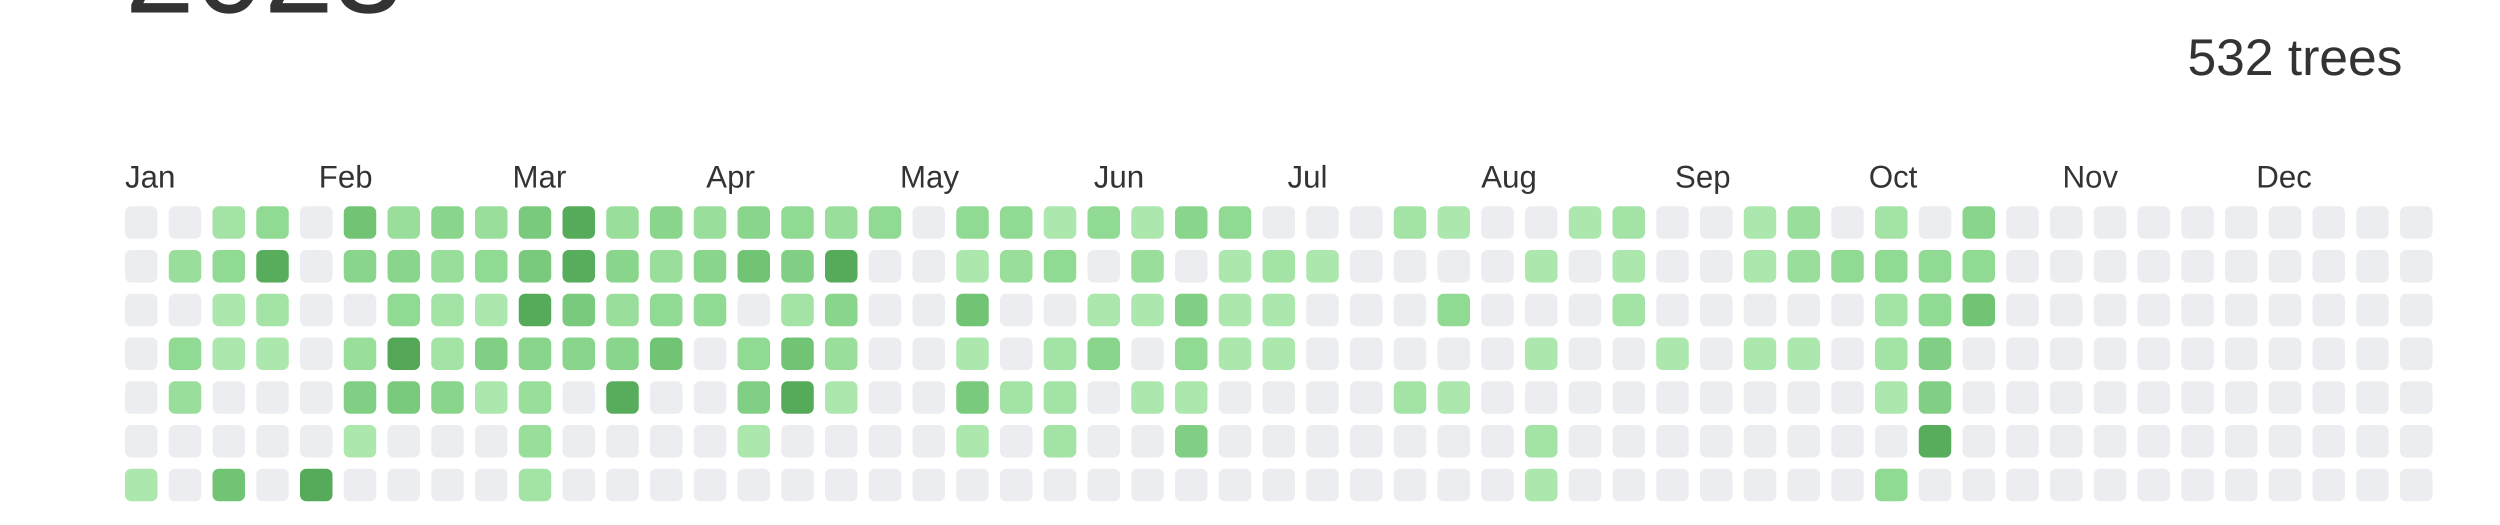
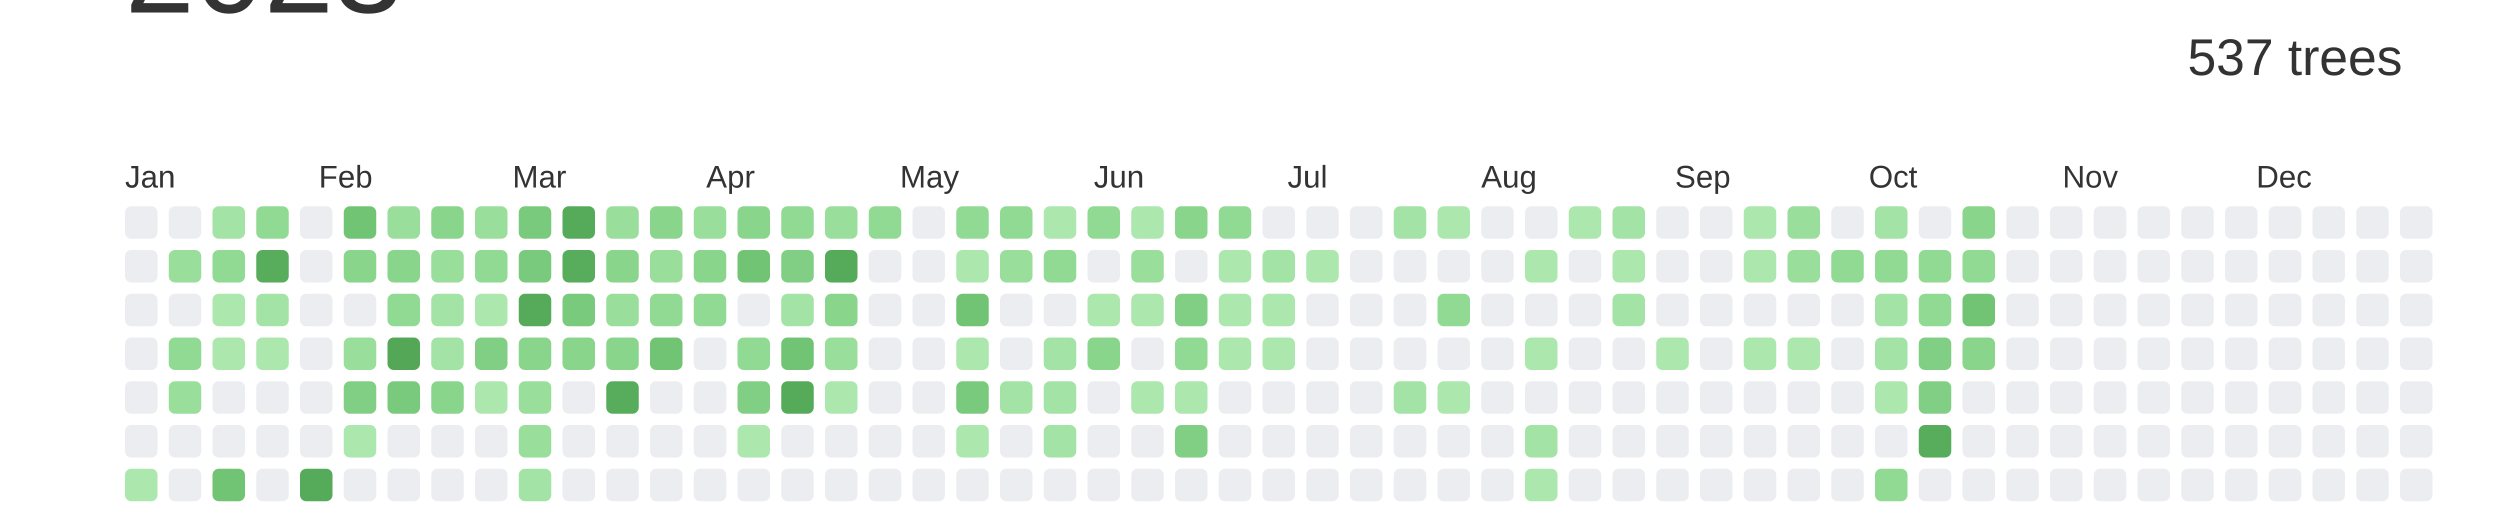
<svg xmlns="http://www.w3.org/2000/svg" baseProfile="full" height="42mm" version="1.1" viewBox="0,0,200,42" width="200mm">
  <defs />
  <rect fill="#ffffff" height="42" width="200" x="0" y="0" />
  <text alignment-baseline="hanging" fill="#333333" style="font-size:10.0px; font-family:Arial;" x="10" y="1">2023</text>
-   <text alignment-baseline="hanging" fill="#333333" style="font-size:4.125px; font-family:Arial;" x="175" y="6">532 trees</text>
+   <text alignment-baseline="hanging" fill="#333333" style="font-size:4.125px; font-family:Arial;" x="175" y="6">537 trees</text>
  <text fill="#333333" style="font-size:2.5px; font-family:Arial" x="10.0" y="15">Jan</text>
  <text fill="#333333" style="font-size:2.5px; font-family:Arial" x="25.5" y="15">Feb</text>
  <text fill="#333333" style="font-size:2.5px; font-family:Arial" x="41.0" y="15">Mar</text>
  <text fill="#333333" style="font-size:2.5px; font-family:Arial" x="56.5" y="15">Apr</text>
  <text fill="#333333" style="font-size:2.5px; font-family:Arial" x="72.0" y="15">May</text>
  <text fill="#333333" style="font-size:2.5px; font-family:Arial" x="87.5" y="15">Jun</text>
  <text fill="#333333" style="font-size:2.5px; font-family:Arial" x="103.0" y="15">Jul</text>
  <text fill="#333333" style="font-size:2.5px; font-family:Arial" x="118.5" y="15">Aug</text>
  <text fill="#333333" style="font-size:2.5px; font-family:Arial" x="134.0" y="15">Sep</text>
  <text fill="#333333" style="font-size:2.5px; font-family:Arial" x="149.5" y="15">Oct</text>
  <text fill="#333333" style="font-size:2.5px; font-family:Arial" x="165.0" y="15">Nov</text>
  <text fill="#333333" style="font-size:2.5px; font-family:Arial" x="180.5" y="15">Dec</text>
  <rect fill="#EBEDF0" height="2.6" rx="0.5" ry="0.5" width="2.6" x="10.0" y="16.5" />
  <rect fill="#EBEDF0" height="2.6" rx="0.5" ry="0.5" width="2.6" x="10.0" y="20.0" />
  <rect fill="#EBEDF0" height="2.6" rx="0.5" ry="0.5" width="2.6" x="10.0" y="23.5" />
  <rect fill="#EBEDF0" height="2.6" rx="0.5" ry="0.5" width="2.6" x="10.0" y="27.0" />
  <rect fill="#EBEDF0" height="2.6" rx="0.5" ry="0.5" width="2.6" x="10.0" y="30.5" />
  <rect fill="#EBEDF0" height="2.6" rx="0.5" ry="0.5" width="2.6" x="10.0" y="34.0" />
  <rect fill="#ace7ae" height="2.6" rx="0.5" ry="0.5" width="2.6" x="10.0" y="37.5" />
  <rect fill="#EBEDF0" height="2.6" rx="0.5" ry="0.5" width="2.6" x="13.5" y="16.5" />
  <rect fill="#9ade9c" height="2.6" rx="0.5" ry="0.5" width="2.6" x="13.5" y="20.0" />
  <rect fill="#EBEDF0" height="2.6" rx="0.5" ry="0.5" width="2.6" x="13.5" y="23.5" />
  <rect fill="#91da94" height="2.6" rx="0.5" ry="0.5" width="2.6" x="13.5" y="27.0" />
  <rect fill="#9ade9c" height="2.6" rx="0.5" ry="0.5" width="2.6" x="13.5" y="30.5" />
  <rect fill="#EBEDF0" height="2.6" rx="0.5" ry="0.5" width="2.6" x="13.5" y="34.0" />
  <rect fill="#EBEDF0" height="2.6" rx="0.5" ry="0.5" width="2.6" x="13.5" y="37.5" />
  <rect fill="#a3e3a5" height="2.6" rx="0.5" ry="0.5" width="2.6" x="17.0" y="16.5" />
  <rect fill="#91da94" height="2.6" rx="0.5" ry="0.5" width="2.6" x="17.0" y="20.0" />
  <rect fill="#ace7ae" height="2.6" rx="0.5" ry="0.5" width="2.6" x="17.0" y="23.5" />
  <rect fill="#ace7ae" height="2.6" rx="0.5" ry="0.5" width="2.6" x="17.0" y="27.0" />
  <rect fill="#EBEDF0" height="2.6" rx="0.5" ry="0.5" width="2.6" x="17.0" y="30.5" />
  <rect fill="#EBEDF0" height="2.6" rx="0.5" ry="0.5" width="2.6" x="17.0" y="34.0" />
  <rect fill="#72c475" height="2.6" rx="0.5" ry="0.5" width="2.6" x="17.0" y="37.5" />
  <rect fill="#91da94" height="2.6" rx="0.5" ry="0.5" width="2.6" x="20.5" y="16.5" />
  <rect fill="#58ad5c" height="2.6" rx="0.5" ry="0.5" width="2.6" x="20.5" y="20.0" />
  <rect fill="#a3e3a5" height="2.6" rx="0.5" ry="0.5" width="2.6" x="20.5" y="23.5" />
  <rect fill="#ace7ae" height="2.6" rx="0.5" ry="0.5" width="2.6" x="20.5" y="27.0" />
  <rect fill="#EBEDF0" height="2.6" rx="0.5" ry="0.5" width="2.6" x="20.5" y="30.5" />
  <rect fill="#EBEDF0" height="2.6" rx="0.5" ry="0.5" width="2.6" x="20.5" y="34.0" />
  <rect fill="#EBEDF0" height="2.6" rx="0.5" ry="0.5" width="2.6" x="20.5" y="37.5" />
  <rect fill="#EBEDF0" height="2.6" rx="0.5" ry="0.5" width="2.6" x="24.0" y="16.5" />
  <rect fill="#EBEDF0" height="2.6" rx="0.5" ry="0.5" width="2.6" x="24.0" y="20.0" />
  <rect fill="#EBEDF0" height="2.6" rx="0.5" ry="0.5" width="2.6" x="24.0" y="23.5" />
  <rect fill="#EBEDF0" height="2.6" rx="0.5" ry="0.5" width="2.6" x="24.0" y="27.0" />
  <rect fill="#EBEDF0" height="2.6" rx="0.5" ry="0.5" width="2.6" x="24.0" y="30.5" />
  <rect fill="#EBEDF0" height="2.6" rx="0.5" ry="0.5" width="2.6" x="24.0" y="34.0" />
  <rect fill="#56ab5a" height="2.6" rx="0.5" ry="0.5" width="2.6" x="24.0" y="37.5" />
  <rect fill="#72c475" height="2.6" rx="0.5" ry="0.5" width="2.6" x="27.5" y="16.5" />
  <rect fill="#89d58c" height="2.6" rx="0.5" ry="0.5" width="2.6" x="27.5" y="20.0" />
  <rect fill="#EBEDF0" height="2.6" rx="0.5" ry="0.5" width="2.6" x="27.5" y="23.5" />
  <rect fill="#9ade9c" height="2.6" rx="0.5" ry="0.5" width="2.6" x="27.5" y="27.0" />
  <rect fill="#81cf84" height="2.6" rx="0.5" ry="0.5" width="2.6" x="27.5" y="30.5" />
  <rect fill="#ace7ae" height="2.6" rx="0.5" ry="0.5" width="2.6" x="27.5" y="34.0" />
  <rect fill="#EBEDF0" height="2.6" rx="0.5" ry="0.5" width="2.6" x="27.5" y="37.5" />
  <rect fill="#9ade9c" height="2.6" rx="0.5" ry="0.5" width="2.6" x="31.0" y="16.5" />
  <rect fill="#89d58c" height="2.6" rx="0.5" ry="0.5" width="2.6" x="31.0" y="20.0" />
  <rect fill="#91da94" height="2.6" rx="0.5" ry="0.5" width="2.6" x="31.0" y="23.5" />
  <rect fill="#55a758" height="2.6" rx="0.5" ry="0.5" width="2.6" x="31.0" y="27.0" />
  <rect fill="#79ca7c" height="2.6" rx="0.5" ry="0.5" width="2.6" x="31.0" y="30.5" />
  <rect fill="#EBEDF0" height="2.6" rx="0.5" ry="0.5" width="2.6" x="31.0" y="34.0" />
  <rect fill="#EBEDF0" height="2.6" rx="0.5" ry="0.5" width="2.6" x="31.0" y="37.5" />
  <rect fill="#89d58c" height="2.6" rx="0.5" ry="0.5" width="2.6" x="34.5" y="16.5" />
  <rect fill="#9ade9c" height="2.6" rx="0.5" ry="0.5" width="2.6" x="34.5" y="20.0" />
  <rect fill="#a3e3a5" height="2.6" rx="0.5" ry="0.5" width="2.6" x="34.5" y="23.5" />
  <rect fill="#a3e3a5" height="2.6" rx="0.5" ry="0.5" width="2.6" x="34.5" y="27.0" />
  <rect fill="#89d58c" height="2.6" rx="0.5" ry="0.5" width="2.6" x="34.5" y="30.5" />
  <rect fill="#EBEDF0" height="2.6" rx="0.5" ry="0.5" width="2.6" x="34.5" y="34.0" />
  <rect fill="#EBEDF0" height="2.6" rx="0.5" ry="0.5" width="2.6" x="34.5" y="37.5" />
  <rect fill="#9ade9c" height="2.6" rx="0.5" ry="0.5" width="2.6" x="38.0" y="16.5" />
  <rect fill="#91da94" height="2.6" rx="0.5" ry="0.5" width="2.6" x="38.0" y="20.0" />
  <rect fill="#ace7ae" height="2.6" rx="0.5" ry="0.5" width="2.6" x="38.0" y="23.5" />
  <rect fill="#81cf84" height="2.6" rx="0.5" ry="0.5" width="2.6" x="38.0" y="27.0" />
  <rect fill="#ace7ae" height="2.6" rx="0.5" ry="0.5" width="2.6" x="38.0" y="30.5" />
  <rect fill="#EBEDF0" height="2.6" rx="0.5" ry="0.5" width="2.6" x="38.0" y="34.0" />
  <rect fill="#EBEDF0" height="2.6" rx="0.5" ry="0.5" width="2.6" x="38.0" y="37.5" />
  <rect fill="#79ca7c" height="2.6" rx="0.5" ry="0.5" width="2.6" x="41.5" y="16.5" />
  <rect fill="#79ca7c" height="2.6" rx="0.5" ry="0.5" width="2.6" x="41.5" y="20.0" />
  <rect fill="#56ab5a" height="2.6" rx="0.5" ry="0.5" width="2.6" x="41.5" y="23.5" />
  <rect fill="#89d58c" height="2.6" rx="0.5" ry="0.5" width="2.6" x="41.5" y="27.0" />
  <rect fill="#9ade9c" height="2.6" rx="0.5" ry="0.5" width="2.6" x="41.5" y="30.5" />
  <rect fill="#9ade9c" height="2.6" rx="0.5" ry="0.5" width="2.6" x="41.5" y="34.0" />
  <rect fill="#a3e3a5" height="2.6" rx="0.5" ry="0.5" width="2.6" x="41.5" y="37.5" />
  <rect fill="#56ab5a" height="2.6" rx="0.5" ry="0.5" width="2.6" x="45.0" y="16.5" />
  <rect fill="#58ad5c" height="2.6" rx="0.5" ry="0.5" width="2.6" x="45.0" y="20.0" />
  <rect fill="#79ca7c" height="2.6" rx="0.5" ry="0.5" width="2.6" x="45.0" y="23.5" />
  <rect fill="#89d58c" height="2.6" rx="0.5" ry="0.5" width="2.6" x="45.0" y="27.0" />
  <rect fill="#EBEDF0" height="2.6" rx="0.5" ry="0.5" width="2.6" x="45.0" y="30.5" />
  <rect fill="#EBEDF0" height="2.6" rx="0.5" ry="0.5" width="2.6" x="45.0" y="34.0" />
  <rect fill="#EBEDF0" height="2.6" rx="0.5" ry="0.5" width="2.6" x="45.0" y="37.5" />
  <rect fill="#9ade9c" height="2.6" rx="0.5" ry="0.5" width="2.6" x="48.5" y="16.5" />
  <rect fill="#89d58c" height="2.6" rx="0.5" ry="0.5" width="2.6" x="48.5" y="20.0" />
  <rect fill="#9ade9c" height="2.6" rx="0.5" ry="0.5" width="2.6" x="48.5" y="23.5" />
  <rect fill="#89d58c" height="2.6" rx="0.5" ry="0.5" width="2.6" x="48.5" y="27.0" />
  <rect fill="#58ad5c" height="2.6" rx="0.5" ry="0.5" width="2.6" x="48.5" y="30.5" />
  <rect fill="#EBEDF0" height="2.6" rx="0.5" ry="0.5" width="2.6" x="48.5" y="34.0" />
  <rect fill="#EBEDF0" height="2.6" rx="0.5" ry="0.5" width="2.6" x="48.5" y="37.5" />
  <rect fill="#89d58c" height="2.6" rx="0.5" ry="0.5" width="2.6" x="52.0" y="16.5" />
  <rect fill="#9ade9c" height="2.6" rx="0.5" ry="0.5" width="2.6" x="52.0" y="20.0" />
  <rect fill="#91da94" height="2.6" rx="0.5" ry="0.5" width="2.6" x="52.0" y="23.5" />
  <rect fill="#72c475" height="2.6" rx="0.5" ry="0.5" width="2.6" x="52.0" y="27.0" />
  <rect fill="#EBEDF0" height="2.6" rx="0.5" ry="0.5" width="2.6" x="52.0" y="30.5" />
  <rect fill="#EBEDF0" height="2.6" rx="0.5" ry="0.5" width="2.6" x="52.0" y="34.0" />
  <rect fill="#EBEDF0" height="2.6" rx="0.5" ry="0.5" width="2.6" x="52.0" y="37.5" />
  <rect fill="#9ade9c" height="2.6" rx="0.5" ry="0.5" width="2.6" x="55.5" y="16.5" />
  <rect fill="#89d58c" height="2.6" rx="0.5" ry="0.5" width="2.6" x="55.5" y="20.0" />
  <rect fill="#91da94" height="2.6" rx="0.5" ry="0.5" width="2.6" x="55.5" y="23.5" />
  <rect fill="#EBEDF0" height="2.6" rx="0.5" ry="0.5" width="2.6" x="55.5" y="27.0" />
  <rect fill="#EBEDF0" height="2.6" rx="0.5" ry="0.5" width="2.6" x="55.5" y="30.5" />
  <rect fill="#EBEDF0" height="2.6" rx="0.5" ry="0.5" width="2.6" x="55.5" y="34.0" />
  <rect fill="#EBEDF0" height="2.6" rx="0.5" ry="0.5" width="2.6" x="55.5" y="37.5" />
  <rect fill="#89d58c" height="2.6" rx="0.5" ry="0.5" width="2.6" x="59.0" y="16.5" />
  <rect fill="#72c475" height="2.6" rx="0.5" ry="0.5" width="2.6" x="59.0" y="20.0" />
  <rect fill="#EBEDF0" height="2.6" rx="0.5" ry="0.5" width="2.6" x="59.0" y="23.5" />
  <rect fill="#91da94" height="2.6" rx="0.5" ry="0.5" width="2.6" x="59.0" y="27.0" />
  <rect fill="#81cf84" height="2.6" rx="0.5" ry="0.5" width="2.6" x="59.0" y="30.5" />
  <rect fill="#ace7ae" height="2.6" rx="0.5" ry="0.5" width="2.6" x="59.0" y="34.0" />
  <rect fill="#EBEDF0" height="2.6" rx="0.5" ry="0.5" width="2.6" x="59.0" y="37.5" />
  <rect fill="#91da94" height="2.6" rx="0.5" ry="0.5" width="2.6" x="62.5" y="16.5" />
  <rect fill="#81cf84" height="2.6" rx="0.5" ry="0.5" width="2.6" x="62.5" y="20.0" />
  <rect fill="#a3e3a5" height="2.6" rx="0.5" ry="0.5" width="2.6" x="62.5" y="23.5" />
  <rect fill="#72c475" height="2.6" rx="0.5" ry="0.5" width="2.6" x="62.5" y="27.0" />
  <rect fill="#56ab5a" height="2.6" rx="0.5" ry="0.5" width="2.6" x="62.5" y="30.5" />
  <rect fill="#EBEDF0" height="2.6" rx="0.5" ry="0.5" width="2.6" x="62.5" y="34.0" />
  <rect fill="#EBEDF0" height="2.6" rx="0.5" ry="0.5" width="2.6" x="62.5" y="37.5" />
  <rect fill="#9ade9c" height="2.6" rx="0.5" ry="0.5" width="2.6" x="66.0" y="16.5" />
  <rect fill="#56ab5a" height="2.6" rx="0.5" ry="0.5" width="2.6" x="66.0" y="20.0" />
  <rect fill="#89d58c" height="2.6" rx="0.5" ry="0.5" width="2.6" x="66.0" y="23.5" />
  <rect fill="#9ade9c" height="2.6" rx="0.5" ry="0.5" width="2.6" x="66.0" y="27.0" />
  <rect fill="#ace7ae" height="2.6" rx="0.5" ry="0.5" width="2.6" x="66.0" y="30.5" />
  <rect fill="#EBEDF0" height="2.6" rx="0.5" ry="0.5" width="2.6" x="66.0" y="34.0" />
  <rect fill="#EBEDF0" height="2.6" rx="0.5" ry="0.5" width="2.6" x="66.0" y="37.5" />
  <rect fill="#91da94" height="2.6" rx="0.5" ry="0.5" width="2.6" x="69.5" y="16.5" />
  <rect fill="#EBEDF0" height="2.6" rx="0.5" ry="0.5" width="2.6" x="69.5" y="20.0" />
  <rect fill="#EBEDF0" height="2.6" rx="0.5" ry="0.5" width="2.6" x="69.5" y="23.5" />
  <rect fill="#EBEDF0" height="2.6" rx="0.5" ry="0.5" width="2.6" x="69.5" y="27.0" />
  <rect fill="#EBEDF0" height="2.6" rx="0.5" ry="0.5" width="2.6" x="69.5" y="30.5" />
  <rect fill="#EBEDF0" height="2.6" rx="0.5" ry="0.5" width="2.6" x="69.5" y="34.0" />
  <rect fill="#EBEDF0" height="2.6" rx="0.5" ry="0.5" width="2.6" x="69.5" y="37.5" />
  <rect fill="#EBEDF0" height="2.6" rx="0.5" ry="0.5" width="2.6" x="73.0" y="16.5" />
  <rect fill="#EBEDF0" height="2.6" rx="0.5" ry="0.5" width="2.6" x="73.0" y="20.0" />
  <rect fill="#EBEDF0" height="2.6" rx="0.5" ry="0.5" width="2.6" x="73.0" y="23.5" />
  <rect fill="#EBEDF0" height="2.6" rx="0.5" ry="0.5" width="2.6" x="73.0" y="27.0" />
  <rect fill="#EBEDF0" height="2.6" rx="0.5" ry="0.5" width="2.6" x="73.0" y="30.5" />
  <rect fill="#EBEDF0" height="2.6" rx="0.5" ry="0.5" width="2.6" x="73.0" y="34.0" />
  <rect fill="#EBEDF0" height="2.6" rx="0.5" ry="0.5" width="2.6" x="73.0" y="37.5" />
  <rect fill="#91da94" height="2.6" rx="0.5" ry="0.5" width="2.6" x="76.5" y="16.5" />
  <rect fill="#ace7ae" height="2.6" rx="0.5" ry="0.5" width="2.6" x="76.5" y="20.0" />
  <rect fill="#72c475" height="2.6" rx="0.5" ry="0.5" width="2.6" x="76.5" y="23.5" />
  <rect fill="#ace7ae" height="2.6" rx="0.5" ry="0.5" width="2.6" x="76.5" y="27.0" />
  <rect fill="#79ca7c" height="2.6" rx="0.5" ry="0.5" width="2.6" x="76.5" y="30.5" />
  <rect fill="#ace7ae" height="2.6" rx="0.5" ry="0.5" width="2.6" x="76.5" y="34.0" />
  <rect fill="#EBEDF0" height="2.6" rx="0.5" ry="0.5" width="2.6" x="76.5" y="37.5" />
  <rect fill="#91da94" height="2.6" rx="0.5" ry="0.5" width="2.6" x="80.0" y="16.5" />
  <rect fill="#9ade9c" height="2.6" rx="0.5" ry="0.5" width="2.6" x="80.0" y="20.0" />
  <rect fill="#EBEDF0" height="2.6" rx="0.5" ry="0.5" width="2.6" x="80.0" y="23.5" />
  <rect fill="#EBEDF0" height="2.6" rx="0.5" ry="0.5" width="2.6" x="80.0" y="27.0" />
  <rect fill="#a3e3a5" height="2.6" rx="0.5" ry="0.5" width="2.6" x="80.0" y="30.5" />
  <rect fill="#EBEDF0" height="2.6" rx="0.5" ry="0.5" width="2.6" x="80.0" y="34.0" />
  <rect fill="#EBEDF0" height="2.6" rx="0.5" ry="0.5" width="2.6" x="80.0" y="37.5" />
  <rect fill="#ace7ae" height="2.6" rx="0.5" ry="0.5" width="2.6" x="83.5" y="16.5" />
  <rect fill="#91da94" height="2.6" rx="0.5" ry="0.5" width="2.6" x="83.5" y="20.0" />
  <rect fill="#EBEDF0" height="2.6" rx="0.5" ry="0.5" width="2.6" x="83.5" y="23.5" />
  <rect fill="#a3e3a5" height="2.6" rx="0.5" ry="0.5" width="2.6" x="83.5" y="27.0" />
  <rect fill="#a3e3a5" height="2.6" rx="0.5" ry="0.5" width="2.6" x="83.5" y="30.5" />
  <rect fill="#a3e3a5" height="2.6" rx="0.5" ry="0.5" width="2.6" x="83.5" y="34.0" />
  <rect fill="#EBEDF0" height="2.6" rx="0.5" ry="0.5" width="2.6" x="83.5" y="37.5" />
  <rect fill="#91da94" height="2.6" rx="0.5" ry="0.5" width="2.6" x="87.0" y="16.5" />
  <rect fill="#EBEDF0" height="2.6" rx="0.5" ry="0.5" width="2.6" x="87.0" y="20.0" />
  <rect fill="#ace7ae" height="2.6" rx="0.5" ry="0.5" width="2.6" x="87.0" y="23.5" />
  <rect fill="#89d58c" height="2.6" rx="0.5" ry="0.5" width="2.6" x="87.0" y="27.0" />
  <rect fill="#EBEDF0" height="2.6" rx="0.5" ry="0.5" width="2.6" x="87.0" y="30.5" />
  <rect fill="#EBEDF0" height="2.6" rx="0.5" ry="0.5" width="2.6" x="87.0" y="34.0" />
  <rect fill="#EBEDF0" height="2.6" rx="0.5" ry="0.5" width="2.6" x="87.0" y="37.5" />
  <rect fill="#ace7ae" height="2.6" rx="0.5" ry="0.5" width="2.6" x="90.5" y="16.5" />
  <rect fill="#9ade9c" height="2.6" rx="0.5" ry="0.5" width="2.6" x="90.5" y="20.0" />
  <rect fill="#ace7ae" height="2.6" rx="0.5" ry="0.5" width="2.6" x="90.5" y="23.5" />
  <rect fill="#EBEDF0" height="2.6" rx="0.5" ry="0.5" width="2.6" x="90.5" y="27.0" />
  <rect fill="#ace7ae" height="2.6" rx="0.5" ry="0.5" width="2.6" x="90.5" y="30.5" />
  <rect fill="#EBEDF0" height="2.6" rx="0.5" ry="0.5" width="2.6" x="90.5" y="34.0" />
  <rect fill="#EBEDF0" height="2.6" rx="0.5" ry="0.5" width="2.6" x="90.5" y="37.5" />
  <rect fill="#89d58c" height="2.6" rx="0.5" ry="0.5" width="2.6" x="94.0" y="16.5" />
  <rect fill="#EBEDF0" height="2.6" rx="0.5" ry="0.5" width="2.6" x="94.0" y="20.0" />
  <rect fill="#81cf84" height="2.6" rx="0.5" ry="0.5" width="2.6" x="94.0" y="23.5" />
  <rect fill="#91da94" height="2.6" rx="0.5" ry="0.5" width="2.6" x="94.0" y="27.0" />
  <rect fill="#ace7ae" height="2.6" rx="0.5" ry="0.5" width="2.6" x="94.0" y="30.5" />
  <rect fill="#81cf84" height="2.6" rx="0.5" ry="0.5" width="2.6" x="94.0" y="34.0" />
  <rect fill="#EBEDF0" height="2.6" rx="0.5" ry="0.5" width="2.6" x="94.0" y="37.5" />
  <rect fill="#91da94" height="2.6" rx="0.5" ry="0.5" width="2.6" x="97.5" y="16.5" />
  <rect fill="#ace7ae" height="2.6" rx="0.5" ry="0.5" width="2.6" x="97.5" y="20.0" />
  <rect fill="#ace7ae" height="2.6" rx="0.5" ry="0.5" width="2.6" x="97.5" y="23.5" />
  <rect fill="#ace7ae" height="2.6" rx="0.5" ry="0.5" width="2.6" x="97.5" y="27.0" />
  <rect fill="#EBEDF0" height="2.6" rx="0.5" ry="0.5" width="2.6" x="97.5" y="30.5" />
  <rect fill="#EBEDF0" height="2.6" rx="0.5" ry="0.5" width="2.6" x="97.5" y="34.0" />
  <rect fill="#EBEDF0" height="2.6" rx="0.5" ry="0.5" width="2.6" x="97.5" y="37.5" />
  <rect fill="#EBEDF0" height="2.6" rx="0.5" ry="0.5" width="2.6" x="101.0" y="16.5" />
  <rect fill="#a3e3a5" height="2.6" rx="0.5" ry="0.5" width="2.6" x="101.0" y="20.0" />
  <rect fill="#ace7ae" height="2.6" rx="0.5" ry="0.5" width="2.6" x="101.0" y="23.5" />
  <rect fill="#ace7ae" height="2.6" rx="0.5" ry="0.5" width="2.6" x="101.0" y="27.0" />
  <rect fill="#EBEDF0" height="2.6" rx="0.5" ry="0.5" width="2.6" x="101.0" y="30.5" />
  <rect fill="#EBEDF0" height="2.6" rx="0.5" ry="0.5" width="2.6" x="101.0" y="34.0" />
  <rect fill="#EBEDF0" height="2.6" rx="0.5" ry="0.5" width="2.6" x="101.0" y="37.5" />
  <rect fill="#EBEDF0" height="2.6" rx="0.5" ry="0.5" width="2.6" x="104.5" y="16.5" />
  <rect fill="#ace7ae" height="2.6" rx="0.5" ry="0.5" width="2.6" x="104.5" y="20.0" />
  <rect fill="#EBEDF0" height="2.6" rx="0.5" ry="0.5" width="2.6" x="104.5" y="23.5" />
  <rect fill="#EBEDF0" height="2.6" rx="0.5" ry="0.5" width="2.6" x="104.5" y="27.0" />
  <rect fill="#EBEDF0" height="2.6" rx="0.5" ry="0.5" width="2.6" x="104.5" y="30.5" />
  <rect fill="#EBEDF0" height="2.6" rx="0.5" ry="0.5" width="2.6" x="104.5" y="34.0" />
  <rect fill="#EBEDF0" height="2.6" rx="0.5" ry="0.5" width="2.6" x="104.5" y="37.5" />
  <rect fill="#EBEDF0" height="2.6" rx="0.5" ry="0.5" width="2.6" x="108.0" y="16.5" />
  <rect fill="#EBEDF0" height="2.6" rx="0.5" ry="0.5" width="2.6" x="108.0" y="20.0" />
  <rect fill="#EBEDF0" height="2.6" rx="0.5" ry="0.5" width="2.6" x="108.0" y="23.5" />
  <rect fill="#EBEDF0" height="2.6" rx="0.5" ry="0.5" width="2.6" x="108.0" y="27.0" />
  <rect fill="#EBEDF0" height="2.6" rx="0.5" ry="0.5" width="2.6" x="108.0" y="30.5" />
  <rect fill="#EBEDF0" height="2.6" rx="0.5" ry="0.5" width="2.6" x="108.0" y="34.0" />
  <rect fill="#EBEDF0" height="2.6" rx="0.5" ry="0.5" width="2.6" x="108.0" y="37.5" />
  <rect fill="#a3e3a5" height="2.6" rx="0.5" ry="0.5" width="2.6" x="111.5" y="16.5" />
  <rect fill="#EBEDF0" height="2.6" rx="0.5" ry="0.5" width="2.6" x="111.5" y="20.0" />
  <rect fill="#EBEDF0" height="2.6" rx="0.5" ry="0.5" width="2.6" x="111.5" y="23.5" />
  <rect fill="#EBEDF0" height="2.6" rx="0.5" ry="0.5" width="2.6" x="111.5" y="27.0" />
  <rect fill="#a3e3a5" height="2.6" rx="0.5" ry="0.5" width="2.6" x="111.5" y="30.5" />
  <rect fill="#EBEDF0" height="2.6" rx="0.5" ry="0.5" width="2.6" x="111.5" y="34.0" />
  <rect fill="#EBEDF0" height="2.6" rx="0.5" ry="0.5" width="2.6" x="111.5" y="37.5" />
  <rect fill="#ace7ae" height="2.6" rx="0.5" ry="0.5" width="2.6" x="115.0" y="16.5" />
  <rect fill="#EBEDF0" height="2.6" rx="0.5" ry="0.5" width="2.6" x="115.0" y="20.0" />
  <rect fill="#91da94" height="2.6" rx="0.5" ry="0.5" width="2.6" x="115.0" y="23.5" />
  <rect fill="#EBEDF0" height="2.6" rx="0.5" ry="0.5" width="2.6" x="115.0" y="27.0" />
  <rect fill="#ace7ae" height="2.6" rx="0.5" ry="0.5" width="2.6" x="115.0" y="30.5" />
  <rect fill="#EBEDF0" height="2.6" rx="0.5" ry="0.5" width="2.6" x="115.0" y="34.0" />
  <rect fill="#EBEDF0" height="2.6" rx="0.5" ry="0.5" width="2.6" x="115.0" y="37.5" />
  <rect fill="#EBEDF0" height="2.6" rx="0.5" ry="0.5" width="2.6" x="118.5" y="16.5" />
  <rect fill="#EBEDF0" height="2.6" rx="0.5" ry="0.5" width="2.6" x="118.5" y="20.0" />
  <rect fill="#EBEDF0" height="2.6" rx="0.5" ry="0.5" width="2.6" x="118.5" y="23.5" />
  <rect fill="#EBEDF0" height="2.6" rx="0.5" ry="0.5" width="2.6" x="118.5" y="27.0" />
  <rect fill="#EBEDF0" height="2.6" rx="0.5" ry="0.5" width="2.6" x="118.5" y="30.5" />
  <rect fill="#EBEDF0" height="2.6" rx="0.5" ry="0.5" width="2.6" x="118.5" y="34.0" />
  <rect fill="#EBEDF0" height="2.6" rx="0.5" ry="0.5" width="2.6" x="118.5" y="37.5" />
  <rect fill="#EBEDF0" height="2.6" rx="0.5" ry="0.5" width="2.6" x="122.0" y="16.5" />
  <rect fill="#ace7ae" height="2.6" rx="0.5" ry="0.5" width="2.6" x="122.0" y="20.0" />
  <rect fill="#EBEDF0" height="2.6" rx="0.5" ry="0.5" width="2.6" x="122.0" y="23.5" />
  <rect fill="#ace7ae" height="2.6" rx="0.5" ry="0.5" width="2.6" x="122.0" y="27.0" />
  <rect fill="#EBEDF0" height="2.6" rx="0.5" ry="0.5" width="2.6" x="122.0" y="30.5" />
  <rect fill="#a3e3a5" height="2.6" rx="0.5" ry="0.5" width="2.6" x="122.0" y="34.0" />
  <rect fill="#ace7ae" height="2.6" rx="0.5" ry="0.5" width="2.6" x="122.0" y="37.5" />
  <rect fill="#ace7ae" height="2.6" rx="0.5" ry="0.5" width="2.6" x="125.5" y="16.5" />
  <rect fill="#EBEDF0" height="2.6" rx="0.5" ry="0.5" width="2.6" x="125.5" y="20.0" />
  <rect fill="#EBEDF0" height="2.6" rx="0.5" ry="0.5" width="2.6" x="125.5" y="23.5" />
  <rect fill="#EBEDF0" height="2.6" rx="0.5" ry="0.5" width="2.6" x="125.5" y="27.0" />
  <rect fill="#EBEDF0" height="2.6" rx="0.5" ry="0.5" width="2.6" x="125.5" y="30.5" />
  <rect fill="#EBEDF0" height="2.6" rx="0.5" ry="0.5" width="2.6" x="125.5" y="34.0" />
  <rect fill="#EBEDF0" height="2.6" rx="0.5" ry="0.5" width="2.6" x="125.5" y="37.5" />
  <rect fill="#a3e3a5" height="2.6" rx="0.5" ry="0.5" width="2.6" x="129.0" y="16.5" />
  <rect fill="#ace7ae" height="2.6" rx="0.5" ry="0.5" width="2.6" x="129.0" y="20.0" />
  <rect fill="#a3e3a5" height="2.6" rx="0.5" ry="0.5" width="2.6" x="129.0" y="23.5" />
  <rect fill="#EBEDF0" height="2.6" rx="0.5" ry="0.5" width="2.6" x="129.0" y="27.0" />
  <rect fill="#EBEDF0" height="2.6" rx="0.5" ry="0.5" width="2.6" x="129.0" y="30.5" />
  <rect fill="#EBEDF0" height="2.6" rx="0.5" ry="0.5" width="2.6" x="129.0" y="34.0" />
  <rect fill="#EBEDF0" height="2.6" rx="0.5" ry="0.5" width="2.6" x="129.0" y="37.5" />
  <rect fill="#EBEDF0" height="2.6" rx="0.5" ry="0.5" width="2.6" x="132.5" y="16.5" />
  <rect fill="#EBEDF0" height="2.6" rx="0.5" ry="0.5" width="2.6" x="132.5" y="20.0" />
  <rect fill="#EBEDF0" height="2.6" rx="0.5" ry="0.5" width="2.6" x="132.5" y="23.5" />
  <rect fill="#ace7ae" height="2.6" rx="0.5" ry="0.5" width="2.6" x="132.5" y="27.0" />
  <rect fill="#EBEDF0" height="2.6" rx="0.5" ry="0.5" width="2.6" x="132.5" y="30.5" />
  <rect fill="#EBEDF0" height="2.6" rx="0.5" ry="0.5" width="2.6" x="132.5" y="34.0" />
  <rect fill="#EBEDF0" height="2.6" rx="0.5" ry="0.5" width="2.6" x="132.5" y="37.5" />
  <rect fill="#EBEDF0" height="2.6" rx="0.5" ry="0.5" width="2.6" x="136.0" y="16.5" />
  <rect fill="#EBEDF0" height="2.6" rx="0.5" ry="0.5" width="2.6" x="136.0" y="20.0" />
  <rect fill="#EBEDF0" height="2.6" rx="0.5" ry="0.5" width="2.6" x="136.0" y="23.5" />
  <rect fill="#EBEDF0" height="2.6" rx="0.5" ry="0.5" width="2.6" x="136.0" y="27.0" />
  <rect fill="#EBEDF0" height="2.6" rx="0.5" ry="0.5" width="2.6" x="136.0" y="30.5" />
  <rect fill="#EBEDF0" height="2.6" rx="0.5" ry="0.5" width="2.6" x="136.0" y="34.0" />
  <rect fill="#EBEDF0" height="2.6" rx="0.5" ry="0.5" width="2.6" x="136.0" y="37.5" />
  <rect fill="#ace7ae" height="2.6" rx="0.5" ry="0.5" width="2.6" x="139.5" y="16.5" />
  <rect fill="#ace7ae" height="2.6" rx="0.5" ry="0.5" width="2.6" x="139.5" y="20.0" />
  <rect fill="#EBEDF0" height="2.6" rx="0.5" ry="0.5" width="2.6" x="139.5" y="23.5" />
  <rect fill="#ace7ae" height="2.6" rx="0.5" ry="0.5" width="2.6" x="139.5" y="27.0" />
  <rect fill="#EBEDF0" height="2.6" rx="0.5" ry="0.5" width="2.6" x="139.5" y="30.5" />
  <rect fill="#EBEDF0" height="2.6" rx="0.5" ry="0.5" width="2.6" x="139.5" y="34.0" />
  <rect fill="#EBEDF0" height="2.6" rx="0.5" ry="0.5" width="2.6" x="139.5" y="37.5" />
  <rect fill="#9ade9c" height="2.6" rx="0.5" ry="0.5" width="2.6" x="143.0" y="16.5" />
  <rect fill="#9ade9c" height="2.6" rx="0.5" ry="0.5" width="2.6" x="143.0" y="20.0" />
  <rect fill="#EBEDF0" height="2.6" rx="0.5" ry="0.5" width="2.6" x="143.0" y="23.5" />
  <rect fill="#ace7ae" height="2.6" rx="0.5" ry="0.5" width="2.6" x="143.0" y="27.0" />
  <rect fill="#EBEDF0" height="2.6" rx="0.5" ry="0.5" width="2.6" x="143.0" y="30.5" />
  <rect fill="#EBEDF0" height="2.6" rx="0.5" ry="0.5" width="2.6" x="143.0" y="34.0" />
  <rect fill="#EBEDF0" height="2.6" rx="0.5" ry="0.5" width="2.6" x="143.0" y="37.5" />
  <rect fill="#EBEDF0" height="2.6" rx="0.5" ry="0.5" width="2.6" x="146.5" y="16.5" />
  <rect fill="#91da94" height="2.6" rx="0.5" ry="0.5" width="2.6" x="146.5" y="20.0" />
  <rect fill="#EBEDF0" height="2.6" rx="0.5" ry="0.5" width="2.6" x="146.5" y="23.5" />
  <rect fill="#EBEDF0" height="2.6" rx="0.5" ry="0.5" width="2.6" x="146.5" y="27.0" />
  <rect fill="#EBEDF0" height="2.6" rx="0.5" ry="0.5" width="2.6" x="146.5" y="30.5" />
  <rect fill="#EBEDF0" height="2.6" rx="0.5" ry="0.5" width="2.6" x="146.5" y="34.0" />
  <rect fill="#EBEDF0" height="2.6" rx="0.5" ry="0.5" width="2.6" x="146.5" y="37.5" />
  <rect fill="#a3e3a5" height="2.6" rx="0.5" ry="0.5" width="2.6" x="150.0" y="16.5" />
  <rect fill="#91da94" height="2.6" rx="0.5" ry="0.5" width="2.6" x="150.0" y="20.0" />
  <rect fill="#a3e3a5" height="2.6" rx="0.5" ry="0.5" width="2.6" x="150.0" y="23.5" />
  <rect fill="#a3e3a5" height="2.6" rx="0.5" ry="0.5" width="2.6" x="150.0" y="27.0" />
  <rect fill="#ace7ae" height="2.6" rx="0.5" ry="0.5" width="2.6" x="150.0" y="30.5" />
  <rect fill="#EBEDF0" height="2.6" rx="0.5" ry="0.5" width="2.6" x="150.0" y="34.0" />
  <rect fill="#91da94" height="2.6" rx="0.5" ry="0.5" width="2.6" x="150.0" y="37.5" />
  <rect fill="#EBEDF0" height="2.6" rx="0.5" ry="0.5" width="2.6" x="153.5" y="16.5" />
  <rect fill="#91da94" height="2.6" rx="0.5" ry="0.5" width="2.6" x="153.5" y="20.0" />
  <rect fill="#91da94" height="2.6" rx="0.5" ry="0.5" width="2.6" x="153.5" y="23.5" />
  <rect fill="#81cf84" height="2.6" rx="0.5" ry="0.5" width="2.6" x="153.5" y="27.0" />
  <rect fill="#81cf84" height="2.6" rx="0.5" ry="0.5" width="2.6" x="153.5" y="30.5" />
  <rect fill="#58ad5c" height="2.6" rx="0.5" ry="0.5" width="2.6" x="153.5" y="34.0" />
  <rect fill="#EBEDF0" height="2.6" rx="0.5" ry="0.5" width="2.6" x="153.5" y="37.5" />
  <rect fill="#89d58c" height="2.6" rx="0.5" ry="0.5" width="2.6" x="157.0" y="16.5" />
  <rect fill="#91da94" height="2.6" rx="0.5" ry="0.5" width="2.6" x="157.0" y="20.0" />
  <rect fill="#72c475" height="2.6" rx="0.5" ry="0.5" width="2.6" x="157.0" y="23.5" />
-   <rect fill="#EBEDF0" height="2.6" rx="0.5" ry="0.5" width="2.6" x="157.0" y="27.0" />
+   <rect fill="#89d58c" height="2.6" rx="0.5" ry="0.5" width="2.6" x="157.0" y="27.0" />
  <rect fill="#EBEDF0" height="2.6" rx="0.5" ry="0.5" width="2.6" x="157.0" y="30.5" />
  <rect fill="#EBEDF0" height="2.6" rx="0.5" ry="0.5" width="2.6" x="157.0" y="34.0" />
  <rect fill="#EBEDF0" height="2.6" rx="0.5" ry="0.5" width="2.6" x="157.0" y="37.5" />
  <rect fill="#EBEDF0" height="2.6" rx="0.5" ry="0.5" width="2.6" x="160.5" y="16.5" />
  <rect fill="#EBEDF0" height="2.6" rx="0.5" ry="0.5" width="2.6" x="160.5" y="20.0" />
  <rect fill="#EBEDF0" height="2.6" rx="0.5" ry="0.5" width="2.6" x="160.5" y="23.5" />
  <rect fill="#EBEDF0" height="2.6" rx="0.5" ry="0.5" width="2.6" x="160.5" y="27.0" />
  <rect fill="#EBEDF0" height="2.6" rx="0.5" ry="0.5" width="2.6" x="160.5" y="30.5" />
  <rect fill="#EBEDF0" height="2.6" rx="0.5" ry="0.5" width="2.6" x="160.5" y="34.0" />
  <rect fill="#EBEDF0" height="2.6" rx="0.5" ry="0.5" width="2.6" x="160.5" y="37.5" />
  <rect fill="#EBEDF0" height="2.6" rx="0.5" ry="0.5" width="2.6" x="164.0" y="16.5" />
  <rect fill="#EBEDF0" height="2.6" rx="0.5" ry="0.5" width="2.6" x="164.0" y="20.0" />
  <rect fill="#EBEDF0" height="2.6" rx="0.5" ry="0.5" width="2.6" x="164.0" y="23.5" />
  <rect fill="#EBEDF0" height="2.6" rx="0.5" ry="0.5" width="2.6" x="164.0" y="27.0" />
  <rect fill="#EBEDF0" height="2.6" rx="0.5" ry="0.5" width="2.6" x="164.0" y="30.5" />
  <rect fill="#EBEDF0" height="2.6" rx="0.5" ry="0.5" width="2.6" x="164.0" y="34.0" />
  <rect fill="#EBEDF0" height="2.6" rx="0.5" ry="0.5" width="2.6" x="164.0" y="37.5" />
  <rect fill="#EBEDF0" height="2.6" rx="0.5" ry="0.5" width="2.6" x="167.5" y="16.5" />
  <rect fill="#EBEDF0" height="2.6" rx="0.5" ry="0.5" width="2.6" x="167.5" y="20.0" />
  <rect fill="#EBEDF0" height="2.6" rx="0.5" ry="0.5" width="2.6" x="167.5" y="23.5" />
  <rect fill="#EBEDF0" height="2.6" rx="0.5" ry="0.5" width="2.6" x="167.5" y="27.0" />
  <rect fill="#EBEDF0" height="2.6" rx="0.5" ry="0.5" width="2.6" x="167.5" y="30.5" />
  <rect fill="#EBEDF0" height="2.6" rx="0.5" ry="0.5" width="2.6" x="167.5" y="34.0" />
  <rect fill="#EBEDF0" height="2.6" rx="0.5" ry="0.5" width="2.6" x="167.5" y="37.5" />
  <rect fill="#EBEDF0" height="2.6" rx="0.5" ry="0.5" width="2.6" x="171.0" y="16.5" />
  <rect fill="#EBEDF0" height="2.6" rx="0.5" ry="0.5" width="2.6" x="171.0" y="20.0" />
  <rect fill="#EBEDF0" height="2.6" rx="0.5" ry="0.5" width="2.6" x="171.0" y="23.5" />
  <rect fill="#EBEDF0" height="2.6" rx="0.5" ry="0.5" width="2.6" x="171.0" y="27.0" />
  <rect fill="#EBEDF0" height="2.6" rx="0.5" ry="0.5" width="2.6" x="171.0" y="30.5" />
  <rect fill="#EBEDF0" height="2.6" rx="0.5" ry="0.5" width="2.6" x="171.0" y="34.0" />
  <rect fill="#EBEDF0" height="2.6" rx="0.5" ry="0.5" width="2.6" x="171.0" y="37.5" />
  <rect fill="#EBEDF0" height="2.6" rx="0.5" ry="0.5" width="2.6" x="174.5" y="16.5" />
  <rect fill="#EBEDF0" height="2.6" rx="0.5" ry="0.5" width="2.6" x="174.5" y="20.0" />
  <rect fill="#EBEDF0" height="2.6" rx="0.5" ry="0.5" width="2.6" x="174.5" y="23.5" />
  <rect fill="#EBEDF0" height="2.6" rx="0.5" ry="0.5" width="2.6" x="174.5" y="27.0" />
  <rect fill="#EBEDF0" height="2.6" rx="0.5" ry="0.5" width="2.6" x="174.5" y="30.5" />
  <rect fill="#EBEDF0" height="2.6" rx="0.5" ry="0.5" width="2.6" x="174.5" y="34.0" />
  <rect fill="#EBEDF0" height="2.6" rx="0.5" ry="0.5" width="2.6" x="174.5" y="37.5" />
  <rect fill="#EBEDF0" height="2.6" rx="0.5" ry="0.5" width="2.6" x="178.0" y="16.5" />
  <rect fill="#EBEDF0" height="2.6" rx="0.5" ry="0.5" width="2.6" x="178.0" y="20.0" />
  <rect fill="#EBEDF0" height="2.6" rx="0.5" ry="0.5" width="2.6" x="178.0" y="23.5" />
  <rect fill="#EBEDF0" height="2.6" rx="0.5" ry="0.5" width="2.6" x="178.0" y="27.0" />
  <rect fill="#EBEDF0" height="2.6" rx="0.5" ry="0.5" width="2.6" x="178.0" y="30.5" />
  <rect fill="#EBEDF0" height="2.6" rx="0.5" ry="0.5" width="2.6" x="178.0" y="34.0" />
  <rect fill="#EBEDF0" height="2.6" rx="0.5" ry="0.5" width="2.6" x="178.0" y="37.5" />
  <rect fill="#EBEDF0" height="2.6" rx="0.5" ry="0.5" width="2.6" x="181.5" y="16.5" />
  <rect fill="#EBEDF0" height="2.6" rx="0.5" ry="0.5" width="2.6" x="181.5" y="20.0" />
  <rect fill="#EBEDF0" height="2.6" rx="0.5" ry="0.5" width="2.6" x="181.5" y="23.5" />
  <rect fill="#EBEDF0" height="2.6" rx="0.5" ry="0.5" width="2.6" x="181.5" y="27.0" />
  <rect fill="#EBEDF0" height="2.6" rx="0.5" ry="0.5" width="2.6" x="181.5" y="30.5" />
  <rect fill="#EBEDF0" height="2.6" rx="0.5" ry="0.5" width="2.6" x="181.5" y="34.0" />
  <rect fill="#EBEDF0" height="2.6" rx="0.5" ry="0.5" width="2.6" x="181.5" y="37.5" />
  <rect fill="#EBEDF0" height="2.6" rx="0.5" ry="0.5" width="2.6" x="185.0" y="16.5" />
  <rect fill="#EBEDF0" height="2.6" rx="0.5" ry="0.5" width="2.6" x="185.0" y="20.0" />
  <rect fill="#EBEDF0" height="2.6" rx="0.5" ry="0.5" width="2.6" x="185.0" y="23.5" />
  <rect fill="#EBEDF0" height="2.6" rx="0.5" ry="0.5" width="2.6" x="185.0" y="27.0" />
  <rect fill="#EBEDF0" height="2.6" rx="0.5" ry="0.5" width="2.6" x="185.0" y="30.5" />
  <rect fill="#EBEDF0" height="2.6" rx="0.5" ry="0.5" width="2.6" x="185.0" y="34.0" />
  <rect fill="#EBEDF0" height="2.6" rx="0.5" ry="0.5" width="2.6" x="185.0" y="37.5" />
  <rect fill="#EBEDF0" height="2.6" rx="0.5" ry="0.5" width="2.6" x="188.5" y="16.5" />
  <rect fill="#EBEDF0" height="2.6" rx="0.5" ry="0.5" width="2.6" x="188.5" y="20.0" />
  <rect fill="#EBEDF0" height="2.6" rx="0.5" ry="0.5" width="2.6" x="188.5" y="23.5" />
  <rect fill="#EBEDF0" height="2.6" rx="0.5" ry="0.5" width="2.6" x="188.5" y="27.0" />
  <rect fill="#EBEDF0" height="2.6" rx="0.5" ry="0.5" width="2.6" x="188.5" y="30.5" />
  <rect fill="#EBEDF0" height="2.6" rx="0.5" ry="0.5" width="2.6" x="188.5" y="34.0" />
  <rect fill="#EBEDF0" height="2.6" rx="0.5" ry="0.5" width="2.6" x="188.5" y="37.5" />
  <rect fill="#EBEDF0" height="2.6" rx="0.5" ry="0.5" width="2.6" x="192.0" y="16.5" />
  <rect fill="#EBEDF0" height="2.6" rx="0.5" ry="0.5" width="2.6" x="192.0" y="20.0" />
  <rect fill="#EBEDF0" height="2.6" rx="0.5" ry="0.5" width="2.6" x="192.0" y="23.5" />
  <rect fill="#EBEDF0" height="2.6" rx="0.5" ry="0.5" width="2.6" x="192.0" y="27.0" />
  <rect fill="#EBEDF0" height="2.6" rx="0.5" ry="0.5" width="2.6" x="192.0" y="30.5" />
  <rect fill="#EBEDF0" height="2.6" rx="0.5" ry="0.5" width="2.6" x="192.0" y="34.0" />
  <rect fill="#EBEDF0" height="2.6" rx="0.5" ry="0.5" width="2.6" x="192.0" y="37.5" />
</svg>
